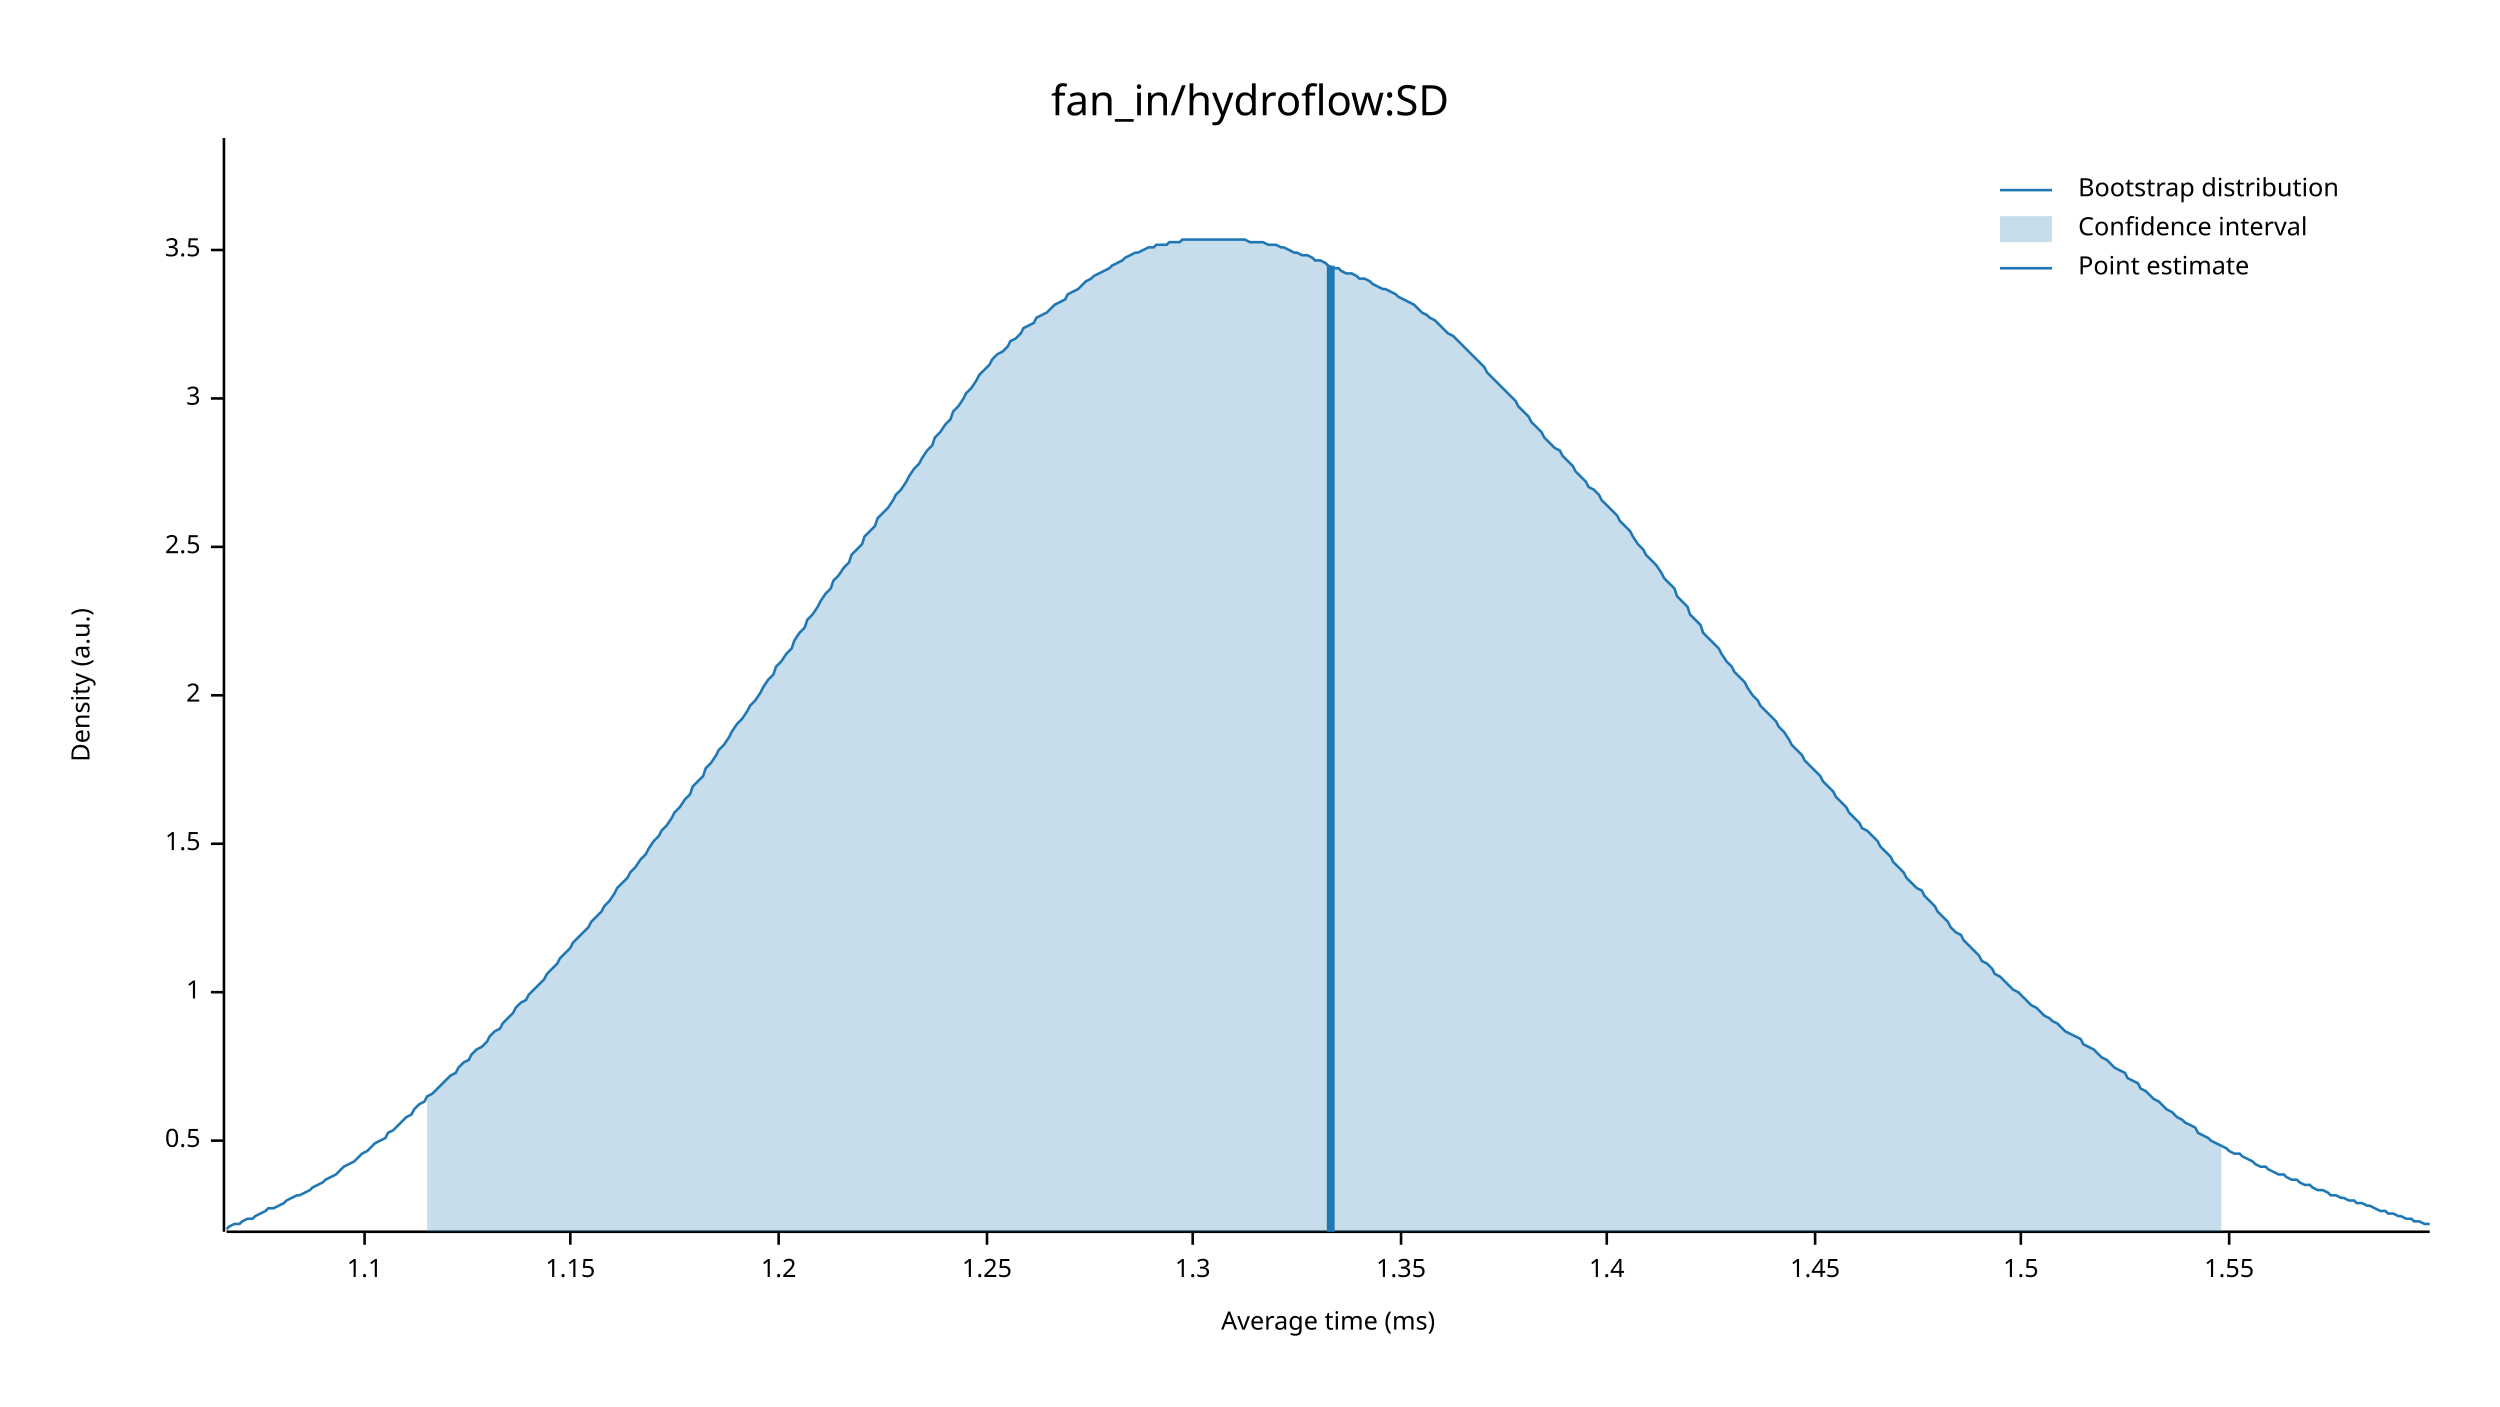
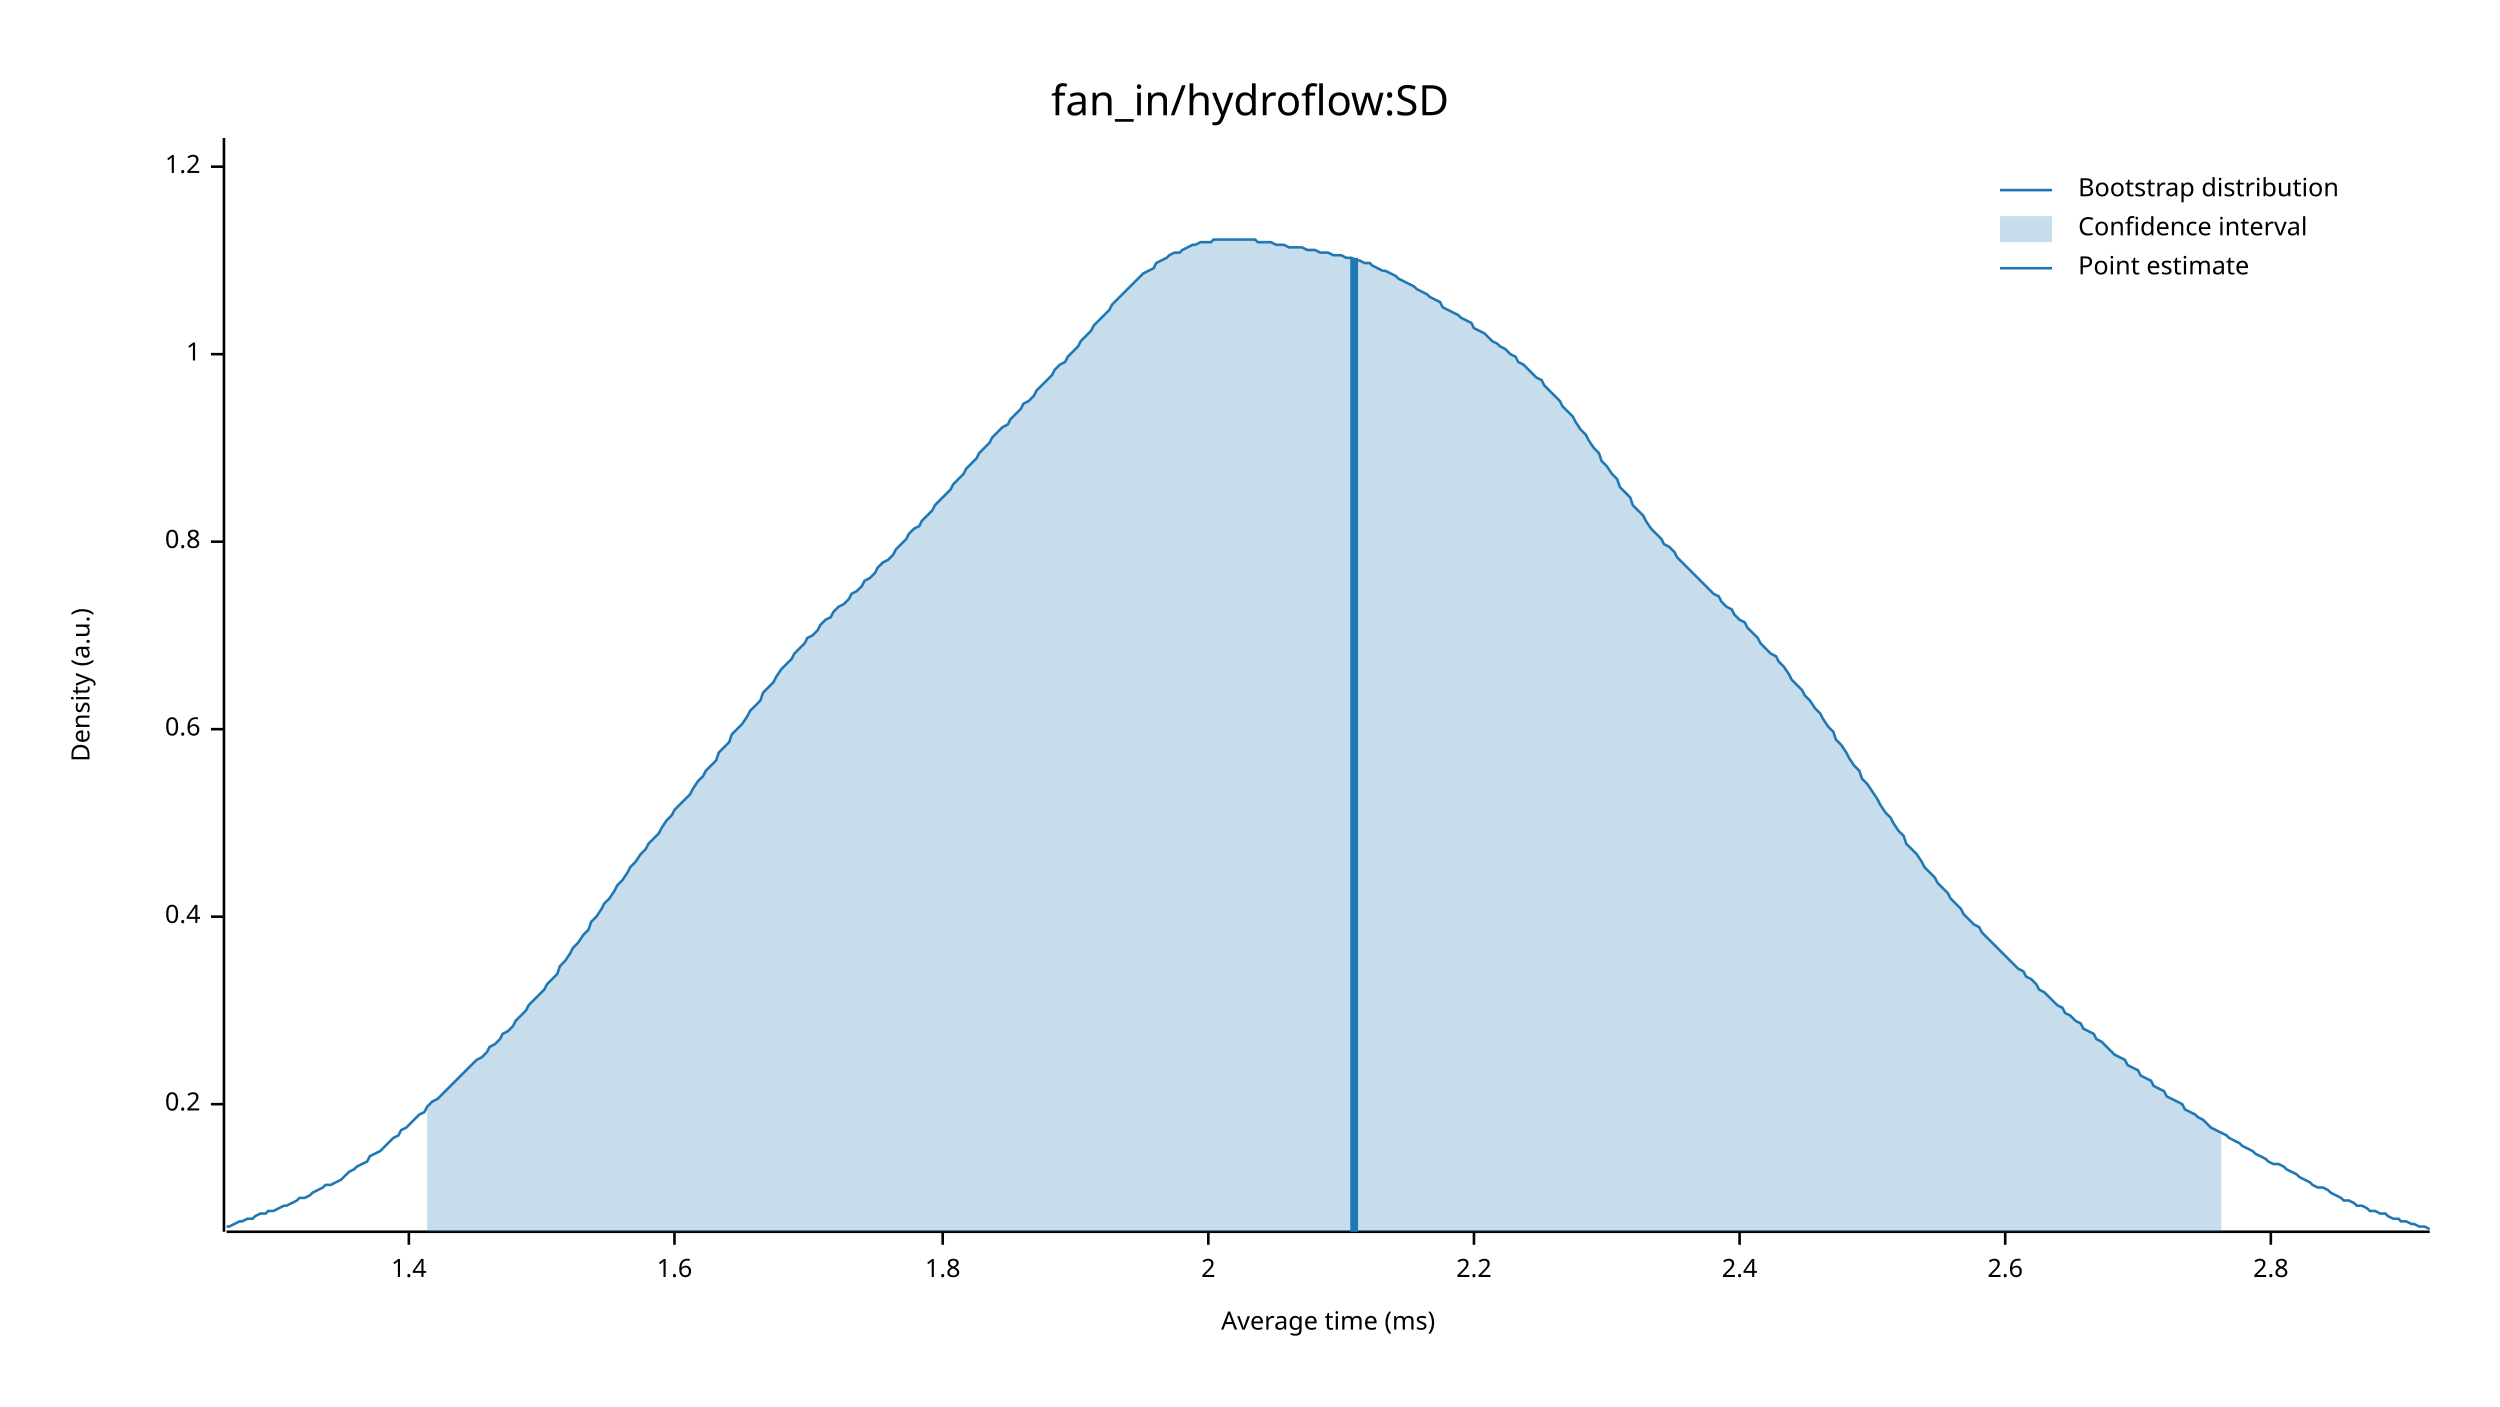
<svg xmlns="http://www.w3.org/2000/svg" width="960" height="540" viewBox="0 0 960 540">
  <text x="480" y="32" dy="0.76em" text-anchor="middle" font-family="sans-serif" font-size="16.129" opacity="1" fill="#000000">
fan_in/hydroflow:SD
</text>
  <text x="27" y="263" dy="0.76em" text-anchor="middle" font-family="sans-serif" font-size="9.677" opacity="1" fill="#000000" transform="rotate(270, 27, 263)">
Density (a.u.)
</text>
  <text x="510" y="513" dy="-0.5ex" text-anchor="middle" font-family="sans-serif" font-size="9.677" opacity="1" fill="#000000">
Average time (ms)
</text>
  <polyline fill="none" opacity="1" stroke="#000000" stroke-width="1" points="86,53 86,473 " />
-   <text x="77" y="438" dy="0.5ex" text-anchor="end" font-family="sans-serif" font-size="9.677" opacity="1" fill="#000000">
- 0.5
+   <text x="77" y="424" dy="0.5ex" text-anchor="end" font-family="sans-serif" font-size="9.677" opacity="1" fill="#000000">
+ 0.2
</text>
-   <polyline fill="none" opacity="1" stroke="#000000" stroke-width="1" points="81,438 86,438 " />
-   <text x="77" y="381" dy="0.5ex" text-anchor="end" font-family="sans-serif" font-size="9.677" opacity="1" fill="#000000">
+   <polyline fill="none" opacity="1" stroke="#000000" stroke-width="1" points="81,424 86,424 " />
+   <text x="77" y="352" dy="0.5ex" text-anchor="end" font-family="sans-serif" font-size="9.677" opacity="1" fill="#000000">
+ 0.4
+ </text>
+   <polyline fill="none" opacity="1" stroke="#000000" stroke-width="1" points="81,352 86,352 " />
+   <text x="77" y="280" dy="0.5ex" text-anchor="end" font-family="sans-serif" font-size="9.677" opacity="1" fill="#000000">
+ 0.6
+ </text>
+   <polyline fill="none" opacity="1" stroke="#000000" stroke-width="1" points="81,280 86,280 " />
+   <text x="77" y="208" dy="0.5ex" text-anchor="end" font-family="sans-serif" font-size="9.677" opacity="1" fill="#000000">
+ 0.8
+ </text>
+   <polyline fill="none" opacity="1" stroke="#000000" stroke-width="1" points="81,208 86,208 " />
+   <text x="77" y="136" dy="0.5ex" text-anchor="end" font-family="sans-serif" font-size="9.677" opacity="1" fill="#000000">
1
</text>
-   <polyline fill="none" opacity="1" stroke="#000000" stroke-width="1" points="81,381 86,381 " />
-   <text x="77" y="324" dy="0.5ex" text-anchor="end" font-family="sans-serif" font-size="9.677" opacity="1" fill="#000000">
- 1.5
+   <polyline fill="none" opacity="1" stroke="#000000" stroke-width="1" points="81,136 86,136 " />
+   <text x="77" y="64" dy="0.5ex" text-anchor="end" font-family="sans-serif" font-size="9.677" opacity="1" fill="#000000">
+ 1.2
</text>
-   <polyline fill="none" opacity="1" stroke="#000000" stroke-width="1" points="81,324 86,324 " />
-   <text x="77" y="267" dy="0.5ex" text-anchor="end" font-family="sans-serif" font-size="9.677" opacity="1" fill="#000000">
+   <polyline fill="none" opacity="1" stroke="#000000" stroke-width="1" points="81,64 86,64 " />
+   <polyline fill="none" opacity="1" stroke="#000000" stroke-width="1" points="87,473 933,473 " />
+   <text x="157" y="483" dy="0.76em" text-anchor="middle" font-family="sans-serif" font-size="9.677" opacity="1" fill="#000000">
+ 1.4
+ </text>
+   <polyline fill="none" opacity="1" stroke="#000000" stroke-width="1" points="157,473 157,478 " />
+   <text x="259" y="483" dy="0.76em" text-anchor="middle" font-family="sans-serif" font-size="9.677" opacity="1" fill="#000000">
+ 1.6
+ </text>
+   <polyline fill="none" opacity="1" stroke="#000000" stroke-width="1" points="259,473 259,478 " />
+   <text x="362" y="483" dy="0.76em" text-anchor="middle" font-family="sans-serif" font-size="9.677" opacity="1" fill="#000000">
+ 1.8
+ </text>
+   <polyline fill="none" opacity="1" stroke="#000000" stroke-width="1" points="362,473 362,478 " />
+   <text x="464" y="483" dy="0.76em" text-anchor="middle" font-family="sans-serif" font-size="9.677" opacity="1" fill="#000000">
2
</text>
-   <polyline fill="none" opacity="1" stroke="#000000" stroke-width="1" points="81,267 86,267 " />
-   <text x="77" y="210" dy="0.5ex" text-anchor="end" font-family="sans-serif" font-size="9.677" opacity="1" fill="#000000">
- 2.5
+   <polyline fill="none" opacity="1" stroke="#000000" stroke-width="1" points="464,473 464,478 " />
+   <text x="566" y="483" dy="0.76em" text-anchor="middle" font-family="sans-serif" font-size="9.677" opacity="1" fill="#000000">
+ 2.2
</text>
-   <polyline fill="none" opacity="1" stroke="#000000" stroke-width="1" points="81,210 86,210 " />
-   <text x="77" y="153" dy="0.5ex" text-anchor="end" font-family="sans-serif" font-size="9.677" opacity="1" fill="#000000">
- 3
+   <polyline fill="none" opacity="1" stroke="#000000" stroke-width="1" points="566,473 566,478 " />
+   <text x="668" y="483" dy="0.76em" text-anchor="middle" font-family="sans-serif" font-size="9.677" opacity="1" fill="#000000">
+ 2.4
</text>
-   <polyline fill="none" opacity="1" stroke="#000000" stroke-width="1" points="81,153 86,153 " />
-   <text x="77" y="96" dy="0.5ex" text-anchor="end" font-family="sans-serif" font-size="9.677" opacity="1" fill="#000000">
- 3.5
+   <polyline fill="none" opacity="1" stroke="#000000" stroke-width="1" points="668,473 668,478 " />
+   <text x="770" y="483" dy="0.76em" text-anchor="middle" font-family="sans-serif" font-size="9.677" opacity="1" fill="#000000">
+ 2.6
</text>
-   <polyline fill="none" opacity="1" stroke="#000000" stroke-width="1" points="81,96 86,96 " />
-   <polyline fill="none" opacity="1" stroke="#000000" stroke-width="1" points="87,473 933,473 " />
-   <text x="140" y="483" dy="0.76em" text-anchor="middle" font-family="sans-serif" font-size="9.677" opacity="1" fill="#000000">
- 1.1
+   <polyline fill="none" opacity="1" stroke="#000000" stroke-width="1" points="770,473 770,478 " />
+   <text x="872" y="483" dy="0.76em" text-anchor="middle" font-family="sans-serif" font-size="9.677" opacity="1" fill="#000000">
+ 2.8
</text>
-   <polyline fill="none" opacity="1" stroke="#000000" stroke-width="1" points="140,473 140,478 " />
-   <text x="219" y="483" dy="0.76em" text-anchor="middle" font-family="sans-serif" font-size="9.677" opacity="1" fill="#000000">
- 1.15
- </text>
-   <polyline fill="none" opacity="1" stroke="#000000" stroke-width="1" points="219,473 219,478 " />
-   <text x="299" y="483" dy="0.76em" text-anchor="middle" font-family="sans-serif" font-size="9.677" opacity="1" fill="#000000">
- 1.2
- </text>
-   <polyline fill="none" opacity="1" stroke="#000000" stroke-width="1" points="299,473 299,478 " />
-   <text x="379" y="483" dy="0.76em" text-anchor="middle" font-family="sans-serif" font-size="9.677" opacity="1" fill="#000000">
- 1.25
- </text>
-   <polyline fill="none" opacity="1" stroke="#000000" stroke-width="1" points="379,473 379,478 " />
-   <text x="458" y="483" dy="0.76em" text-anchor="middle" font-family="sans-serif" font-size="9.677" opacity="1" fill="#000000">
- 1.3
- </text>
-   <polyline fill="none" opacity="1" stroke="#000000" stroke-width="1" points="458,473 458,478 " />
-   <text x="538" y="483" dy="0.76em" text-anchor="middle" font-family="sans-serif" font-size="9.677" opacity="1" fill="#000000">
- 1.35
- </text>
-   <polyline fill="none" opacity="1" stroke="#000000" stroke-width="1" points="538,473 538,478 " />
-   <text x="617" y="483" dy="0.76em" text-anchor="middle" font-family="sans-serif" font-size="9.677" opacity="1" fill="#000000">
- 1.4
- </text>
-   <polyline fill="none" opacity="1" stroke="#000000" stroke-width="1" points="617,473 617,478 " />
-   <text x="697" y="483" dy="0.76em" text-anchor="middle" font-family="sans-serif" font-size="9.677" opacity="1" fill="#000000">
- 1.45
- </text>
-   <polyline fill="none" opacity="1" stroke="#000000" stroke-width="1" points="697,473 697,478 " />
-   <text x="776" y="483" dy="0.76em" text-anchor="middle" font-family="sans-serif" font-size="9.677" opacity="1" fill="#000000">
- 1.5
- </text>
-   <polyline fill="none" opacity="1" stroke="#000000" stroke-width="1" points="776,473 776,478 " />
-   <text x="856" y="483" dy="0.76em" text-anchor="middle" font-family="sans-serif" font-size="9.677" opacity="1" fill="#000000">
- 1.55
- </text>
-   <polyline fill="none" opacity="1" stroke="#000000" stroke-width="1" points="856,473 856,478 " />
-   <polyline fill="none" opacity="1" stroke="#1F78B4" stroke-width="1" points="87,472 88,471 90,470 92,470 93,469 95,468 97,468 98,467 100,466 102,465 103,464 105,464 107,463 109,462 110,461 112,460 114,459 115,459 117,458 119,457 120,456 122,455 124,454 125,453 127,452 129,451 131,449 132,448 134,447 136,446 137,445 139,443 141,442 142,441 144,439 146,438 148,437 149,435 151,434 153,432 154,431 156,429 158,428 159,426 161,424 163,423 164,421 166,420 168,418 170,416 171,415 173,413 175,412 176,410 178,408 180,407 181,405 183,403 185,402 187,400 188,398 190,396 192,395 193,393 195,391 197,389 198,387 200,385 202,384 203,382 205,380 207,378 209,376 210,374 212,372 214,370 215,368 217,366 219,364 220,362 222,360 224,358 226,356 227,354 229,352 231,350 232,348 234,346 236,343 237,341 239,339 241,337 242,335 244,333 246,330 248,328 249,326 251,323 253,321 254,319 256,317 258,314 259,312 261,310 263,307 265,305 266,302 268,300 270,298 271,295 273,293 275,290 276,288 278,286 280,283 281,281 283,278 285,276 287,273 288,271 290,269 292,266 293,264 295,261 297,259 298,256 300,254 302,251 304,249 305,246 307,243 309,241 310,238 312,236 314,233 315,231 317,228 319,226 320,223 322,221 324,218 326,216 327,213 329,211 331,209 332,206 334,204 336,202 337,199 339,197 341,195 343,192 344,190 346,188 348,185 349,183 351,180 353,178 354,176 356,173 358,171 359,168 361,166 363,163 365,161 366,158 368,156 370,153 371,151 373,149 375,146 376,144 378,142 380,140 381,138 383,136 385,135 387,133 388,131 390,130 392,128 393,126 395,125 397,124 398,122 400,121 402,120 404,118 405,117 407,116 409,115 410,113 412,112 414,111 415,110 417,108 419,107 420,106 422,105 424,104 426,103 427,102 429,101 431,100 432,99 434,98 436,97 437,97 439,96 441,95 443,95 444,94 446,94 448,94 449,93 451,93 453,93 454,92 456,92 458,92 459,92 461,92 463,92 465,92 466,92 468,92 470,92 471,92 473,92 475,92 476,92 478,92 480,93 482,93 483,93 485,93 487,94 488,94 490,94 492,95 493,95 495,96 497,97 498,97 500,98 502,98 504,99 505,100 507,100 509,101 510,102 512,103 514,103 515,104 517,105 519,105 521,106 522,107 524,107 526,108 527,109 529,110 531,111 532,111 534,112 536,113 537,114 539,115 541,116 543,117 544,118 546,120 548,121 549,122 551,123 553,125 554,126 556,128 558,129 560,131 561,132 563,134 565,136 566,137 568,139 570,141 571,143 573,145 575,147 576,148 578,150 580,152 582,154 583,156 585,158 587,160 588,162 590,164 592,166 593,168 595,170 597,172 599,173 600,175 602,177 604,179 605,181 607,183 609,185 610,187 612,188 614,190 615,192 617,194 619,196 621,198 622,200 624,202 626,204 627,206 629,209 631,211 632,213 634,215 636,217 638,220 639,222 641,224 643,226 644,229 646,231 648,233 649,236 651,238 653,240 654,243 656,245 658,247 660,249 661,251 663,254 665,256 666,258 668,260 670,262 671,264 673,267 675,269 676,271 678,273 680,275 682,277 683,279 685,281 687,284 688,286 690,288 692,290 693,292 695,294 697,296 699,298 700,300 702,302 704,304 705,306 707,308 709,310 710,312 712,314 714,316 715,318 717,319 719,321 721,323 722,325 724,327 726,329 727,331 729,333 731,335 732,337 734,339 736,341 738,342 739,344 741,346 743,348 744,350 746,352 748,354 749,356 751,358 753,359 754,361 756,363 758,365 760,367 761,369 763,370 765,372 766,374 768,375 770,377 771,378 773,380 775,381 777,383 778,384 780,386 782,387 783,388 785,390 787,391 788,392 790,393 792,395 793,396 795,397 797,398 799,399 800,401 802,402 804,403 805,404 807,406 809,407 810,408 812,410 814,411 816,412 817,414 819,415 821,416 822,418 824,419 826,421 827,422 829,423 831,425 832,426 834,427 836,429 838,430 839,431 841,432 843,433 844,435 846,436 848,437 849,438 851,439 853,440 855,441 856,442 858,443 860,443 861,444 863,445 865,446 866,447 868,448 870,448 871,449 873,450 875,451 877,451 878,452 880,453 882,453 883,454 885,455 887,455 888,456 890,457 892,457 894,458 895,459 897,459 899,460 900,460 902,461 904,461 905,462 907,462 909,463 910,463 912,464 914,465 916,465 917,466 919,466 921,467 922,467 924,468 926,468 927,469 929,469 931,470 933,470 " />
-   <polygon opacity="0.25" fill="#1F78B4" points="164,421 166,420 168,418 170,416 171,415 173,413 175,412 176,410 178,408 180,407 181,405 183,403 185,402 187,400 188,398 190,396 192,395 193,393 195,391 197,389 198,387 200,385 202,384 203,382 205,380 207,378 209,376 210,374 212,372 214,370 215,368 217,366 219,364 220,362 222,360 224,358 226,356 227,354 229,352 231,350 232,348 234,346 236,343 237,341 239,339 241,337 242,335 244,333 246,330 248,328 249,326 251,323 253,321 254,319 256,317 258,314 259,312 261,310 263,307 265,305 266,302 268,300 270,298 271,295 273,293 275,290 276,288 278,286 280,283 281,281 283,278 285,276 287,273 288,271 290,269 292,266 293,264 295,261 297,259 298,256 300,254 302,251 304,249 305,246 307,243 309,241 310,238 312,236 314,233 315,231 317,228 319,226 320,223 322,221 324,218 326,216 327,213 329,211 331,209 332,206 334,204 336,202 337,199 339,197 341,195 343,192 344,190 346,188 348,185 349,183 351,180 353,178 354,176 356,173 358,171 359,168 361,166 363,163 365,161 366,158 368,156 370,153 371,151 373,149 375,146 376,144 378,142 380,140 381,138 383,136 385,135 387,133 388,131 390,130 392,128 393,126 395,125 397,124 398,122 400,121 402,120 404,118 405,117 407,116 409,115 410,113 412,112 414,111 415,110 417,108 419,107 420,106 422,105 424,104 426,103 427,102 429,101 431,100 432,99 434,98 436,97 437,97 439,96 441,95 443,95 444,94 446,94 448,94 449,93 451,93 453,93 454,92 456,92 458,92 459,92 461,92 463,92 465,92 466,92 468,92 470,92 471,92 473,92 475,92 476,92 478,92 480,93 482,93 483,93 485,93 487,94 488,94 490,94 492,95 493,95 495,96 497,97 498,97 500,98 502,98 504,99 505,100 507,100 509,101 510,102 512,103 514,103 515,104 517,105 519,105 521,106 522,107 524,107 526,108 527,109 529,110 531,111 532,111 534,112 536,113 537,114 539,115 541,116 543,117 544,118 546,120 548,121 549,122 551,123 553,125 554,126 556,128 558,129 560,131 561,132 563,134 565,136 566,137 568,139 570,141 571,143 573,145 575,147 576,148 578,150 580,152 582,154 583,156 585,158 587,160 588,162 590,164 592,166 593,168 595,170 597,172 599,173 600,175 602,177 604,179 605,181 607,183 609,185 610,187 612,188 614,190 615,192 617,194 619,196 621,198 622,200 624,202 626,204 627,206 629,209 631,211 632,213 634,215 636,217 638,220 639,222 641,224 643,226 644,229 646,231 648,233 649,236 651,238 653,240 654,243 656,245 658,247 660,249 661,251 663,254 665,256 666,258 668,260 670,262 671,264 673,267 675,269 676,271 678,273 680,275 682,277 683,279 685,281 687,284 688,286 690,288 692,290 693,292 695,294 697,296 699,298 700,300 702,302 704,304 705,306 707,308 709,310 710,312 712,314 714,316 715,318 717,319 719,321 721,323 722,325 724,327 726,329 727,331 729,333 731,335 732,337 734,339 736,341 738,342 739,344 741,346 743,348 744,350 746,352 748,354 749,356 751,358 753,359 754,361 756,363 758,365 760,367 761,369 763,370 765,372 766,374 768,375 770,377 771,378 773,380 775,381 777,383 778,384 780,386 782,387 783,388 785,390 787,391 788,392 790,393 792,395 793,396 795,397 797,398 799,399 800,401 802,402 804,403 805,404 807,406 809,407 810,408 812,410 814,411 816,412 817,414 819,415 821,416 822,418 824,419 826,421 827,422 829,423 831,425 832,426 834,427 836,429 838,430 839,431 841,432 843,433 844,435 846,436 848,437 849,438 851,439 853,440 853,473 164,473 " />
-   <polyline fill="none" opacity="1" stroke="#1F78B4" stroke-width="3" points="511,473 511,102 " />
+   <polyline fill="none" opacity="1" stroke="#000000" stroke-width="1" points="872,473 872,478 " />
+   <polyline fill="none" opacity="1" stroke="#1F78B4" stroke-width="1" points="87,471 88,471 90,470 92,469 93,469 95,468 97,468 98,467 100,466 102,466 103,465 105,465 107,464 109,463 110,463 112,462 114,461 115,460 117,460 119,459 120,458 122,457 124,456 125,455 127,455 129,454 131,453 132,452 134,450 136,449 137,448 139,447 141,446 142,444 144,443 146,442 148,440 149,439 151,437 153,436 154,434 156,433 158,431 159,430 161,428 163,427 164,425 166,423 168,422 170,420 171,419 173,417 175,415 176,414 178,412 180,410 181,409 183,407 185,406 187,404 188,402 190,401 192,399 193,397 195,396 197,394 198,392 200,390 202,388 203,386 205,384 207,382 209,380 210,378 212,376 214,374 215,371 217,369 219,366 220,364 222,362 224,359 226,357 227,354 229,352 231,349 232,347 234,345 236,342 237,340 239,338 241,335 242,333 244,331 246,328 248,326 249,324 251,322 253,320 254,318 256,315 258,313 259,311 261,309 263,307 265,305 266,303 268,300 270,298 271,296 273,294 275,292 276,289 278,287 280,285 281,282 283,280 285,278 287,275 288,273 290,271 292,269 293,266 295,264 297,262 298,260 300,257 302,255 304,253 305,251 307,249 309,247 310,245 312,244 314,242 315,240 317,238 319,237 320,235 322,233 324,232 326,230 327,228 329,227 331,225 332,223 334,222 336,220 337,218 339,216 341,215 343,213 344,211 346,209 348,207 349,205 351,203 353,202 354,200 356,198 358,196 359,194 361,192 363,190 365,188 366,186 368,184 370,182 371,180 373,178 375,176 376,174 378,172 380,170 381,168 383,166 385,164 387,163 388,161 390,159 392,157 393,155 395,154 397,152 398,150 400,148 402,146 404,144 405,142 407,140 409,139 410,137 412,135 414,133 415,131 417,129 419,127 420,125 422,123 424,121 426,119 427,117 429,115 431,113 432,112 434,110 436,108 437,107 439,105 441,104 443,103 444,101 446,100 448,99 449,98 451,97 453,97 454,96 456,95 458,94 459,94 461,93 463,93 465,93 466,92 468,92 470,92 471,92 473,92 475,92 476,92 478,92 480,92 482,92 483,93 485,93 487,93 488,93 490,94 492,94 493,94 495,95 497,95 498,95 500,95 502,96 504,96 505,96 507,97 509,97 510,97 512,98 514,98 515,98 517,99 519,99 521,100 522,100 524,101 526,101 527,102 529,103 531,104 532,104 534,105 536,106 537,107 539,108 541,109 543,110 544,111 546,112 548,113 549,114 551,115 553,116 554,118 556,119 558,120 560,121 561,122 563,123 565,124 566,126 568,127 570,128 571,129 573,131 575,132 576,133 578,134 580,136 582,137 583,139 585,140 587,142 588,143 590,145 592,146 593,148 595,150 597,152 599,154 600,156 602,158 604,160 605,162 607,165 609,167 610,169 612,172 614,174 615,177 617,179 619,182 621,184 622,187 624,189 626,191 627,194 629,196 631,198 632,200 634,203 636,205 638,207 639,209 641,210 643,212 644,214 646,216 648,218 649,219 651,221 653,223 654,224 656,226 658,228 660,229 661,231 663,233 665,234 666,236 668,238 670,239 671,241 673,243 675,245 676,247 678,249 680,251 682,252 683,254 685,256 687,259 688,261 690,263 692,265 693,267 695,269 697,272 699,274 700,276 702,279 704,281 705,284 707,286 709,289 710,291 712,294 714,296 715,299 717,301 719,304 721,307 722,309 724,312 726,314 727,316 729,319 731,321 732,324 734,326 736,328 738,331 739,333 741,335 743,337 744,339 746,341 748,343 749,345 751,347 753,349 754,351 756,353 758,355 760,356 761,358 763,360 765,362 766,363 768,365 770,367 771,368 773,370 775,372 777,373 778,375 780,376 782,378 783,380 785,381 787,383 788,384 790,386 792,387 793,389 795,390 797,392 799,393 800,395 802,396 804,397 805,399 807,400 809,402 810,403 812,405 814,406 816,407 817,409 819,410 821,411 822,413 824,414 826,415 827,417 829,418 831,419 832,421 834,422 836,423 838,424 839,426 841,427 843,428 844,429 846,430 848,432 849,433 851,434 853,435 855,436 856,437 858,438 860,439 861,440 863,441 865,442 866,443 868,444 870,445 871,446 873,447 875,447 877,448 878,449 880,450 882,451 883,452 885,453 887,454 888,455 890,456 892,456 894,457 895,458 897,459 899,460 900,461 902,461 904,462 905,463 907,463 909,464 910,465 912,465 914,466 916,466 917,467 919,468 921,468 922,469 924,469 926,470 927,470 929,471 931,471 933,472 " />
+   <polygon opacity="0.25" fill="#1F78B4" points="164,425 166,423 168,422 170,420 171,419 173,417 175,415 176,414 178,412 180,410 181,409 183,407 185,406 187,404 188,402 190,401 192,399 193,397 195,396 197,394 198,392 200,390 202,388 203,386 205,384 207,382 209,380 210,378 212,376 214,374 215,371 217,369 219,366 220,364 222,362 224,359 226,357 227,354 229,352 231,349 232,347 234,345 236,342 237,340 239,338 241,335 242,333 244,331 246,328 248,326 249,324 251,322 253,320 254,318 256,315 258,313 259,311 261,309 263,307 265,305 266,303 268,300 270,298 271,296 273,294 275,292 276,289 278,287 280,285 281,282 283,280 285,278 287,275 288,273 290,271 292,269 293,266 295,264 297,262 298,260 300,257 302,255 304,253 305,251 307,249 309,247 310,245 312,244 314,242 315,240 317,238 319,237 320,235 322,233 324,232 326,230 327,228 329,227 331,225 332,223 334,222 336,220 337,218 339,216 341,215 343,213 344,211 346,209 348,207 349,205 351,203 353,202 354,200 356,198 358,196 359,194 361,192 363,190 365,188 366,186 368,184 370,182 371,180 373,178 375,176 376,174 378,172 380,170 381,168 383,166 385,164 387,163 388,161 390,159 392,157 393,155 395,154 397,152 398,150 400,148 402,146 404,144 405,142 407,140 409,139 410,137 412,135 414,133 415,131 417,129 419,127 420,125 422,123 424,121 426,119 427,117 429,115 431,113 432,112 434,110 436,108 437,107 439,105 441,104 443,103 444,101 446,100 448,99 449,98 451,97 453,97 454,96 456,95 458,94 459,94 461,93 463,93 465,93 466,92 468,92 470,92 471,92 473,92 475,92 476,92 478,92 480,92 482,92 483,93 485,93 487,93 488,93 490,94 492,94 493,94 495,95 497,95 498,95 500,95 502,96 504,96 505,96 507,97 509,97 510,97 512,98 514,98 515,98 517,99 519,99 521,100 522,100 524,101 526,101 527,102 529,103 531,104 532,104 534,105 536,106 537,107 539,108 541,109 543,110 544,111 546,112 548,113 549,114 551,115 553,116 554,118 556,119 558,120 560,121 561,122 563,123 565,124 566,126 568,127 570,128 571,129 573,131 575,132 576,133 578,134 580,136 582,137 583,139 585,140 587,142 588,143 590,145 592,146 593,148 595,150 597,152 599,154 600,156 602,158 604,160 605,162 607,165 609,167 610,169 612,172 614,174 615,177 617,179 619,182 621,184 622,187 624,189 626,191 627,194 629,196 631,198 632,200 634,203 636,205 638,207 639,209 641,210 643,212 644,214 646,216 648,218 649,219 651,221 653,223 654,224 656,226 658,228 660,229 661,231 663,233 665,234 666,236 668,238 670,239 671,241 673,243 675,245 676,247 678,249 680,251 682,252 683,254 685,256 687,259 688,261 690,263 692,265 693,267 695,269 697,272 699,274 700,276 702,279 704,281 705,284 707,286 709,289 710,291 712,294 714,296 715,299 717,301 719,304 721,307 722,309 724,312 726,314 727,316 729,319 731,321 732,324 734,326 736,328 738,331 739,333 741,335 743,337 744,339 746,341 748,343 749,345 751,347 753,349 754,351 756,353 758,355 760,356 761,358 763,360 765,362 766,363 768,365 770,367 771,368 773,370 775,372 777,373 778,375 780,376 782,378 783,380 785,381 787,383 788,384 790,386 792,387 793,389 795,390 797,392 799,393 800,395 802,396 804,397 805,399 807,400 809,402 810,403 812,405 814,406 816,407 817,409 819,410 821,411 822,413 824,414 826,415 827,417 829,418 831,419 832,421 834,422 836,423 838,424 839,426 841,427 843,428 844,429 846,430 848,432 849,433 851,434 853,435 853,473 164,473 " />
+   <polyline fill="none" opacity="1" stroke="#1F78B4" stroke-width="3" points="520,473 520,99 " />
  <text x="798" y="68" dy="0.76em" text-anchor="start" font-family="sans-serif" font-size="9.677" opacity="1" fill="#000000">
Bootstrap distribution
</text>
  <text x="798" y="83" dy="0.76em" text-anchor="start" font-family="sans-serif" font-size="9.677" opacity="1" fill="#000000">
Confidence interval
</text>
  <text x="798" y="98" dy="0.76em" text-anchor="start" font-family="sans-serif" font-size="9.677" opacity="1" fill="#000000">
Point estimate
</text>
  <polyline fill="none" opacity="1" stroke="#1F78B4" stroke-width="1" points="768,73 788,73 " />
  <rect x="768" y="83" width="20" height="10" opacity="0.25" fill="#1F78B4" stroke="none" />
  <polyline fill="none" opacity="1" stroke="#1F78B4" stroke-width="1" points="768,103 788,103 " />
</svg>
